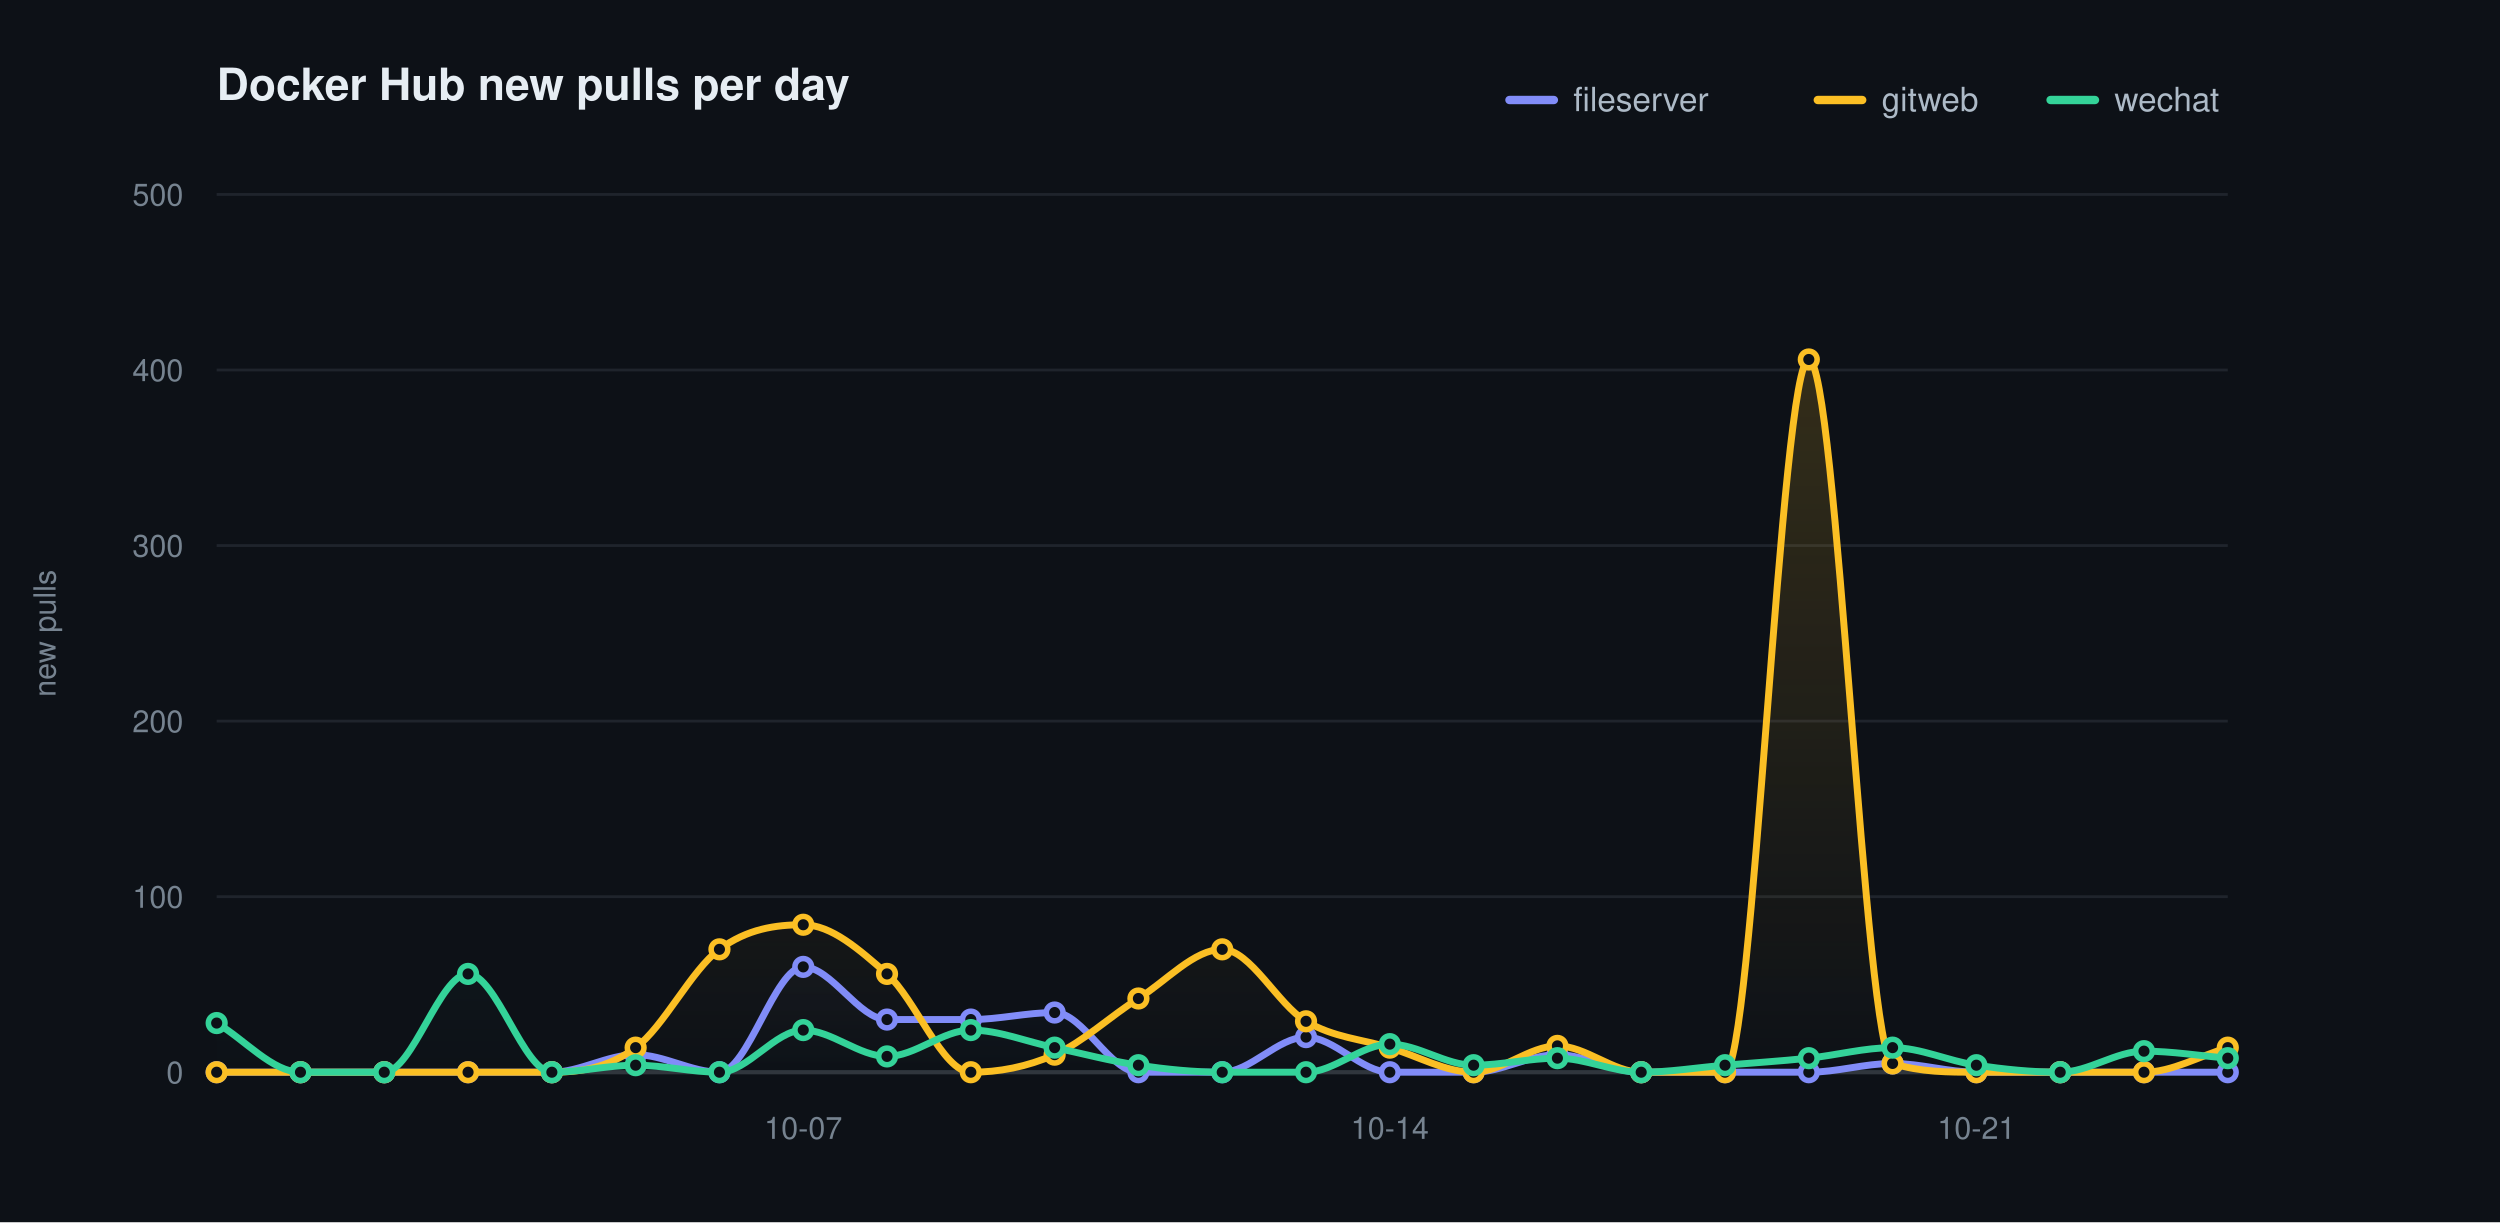
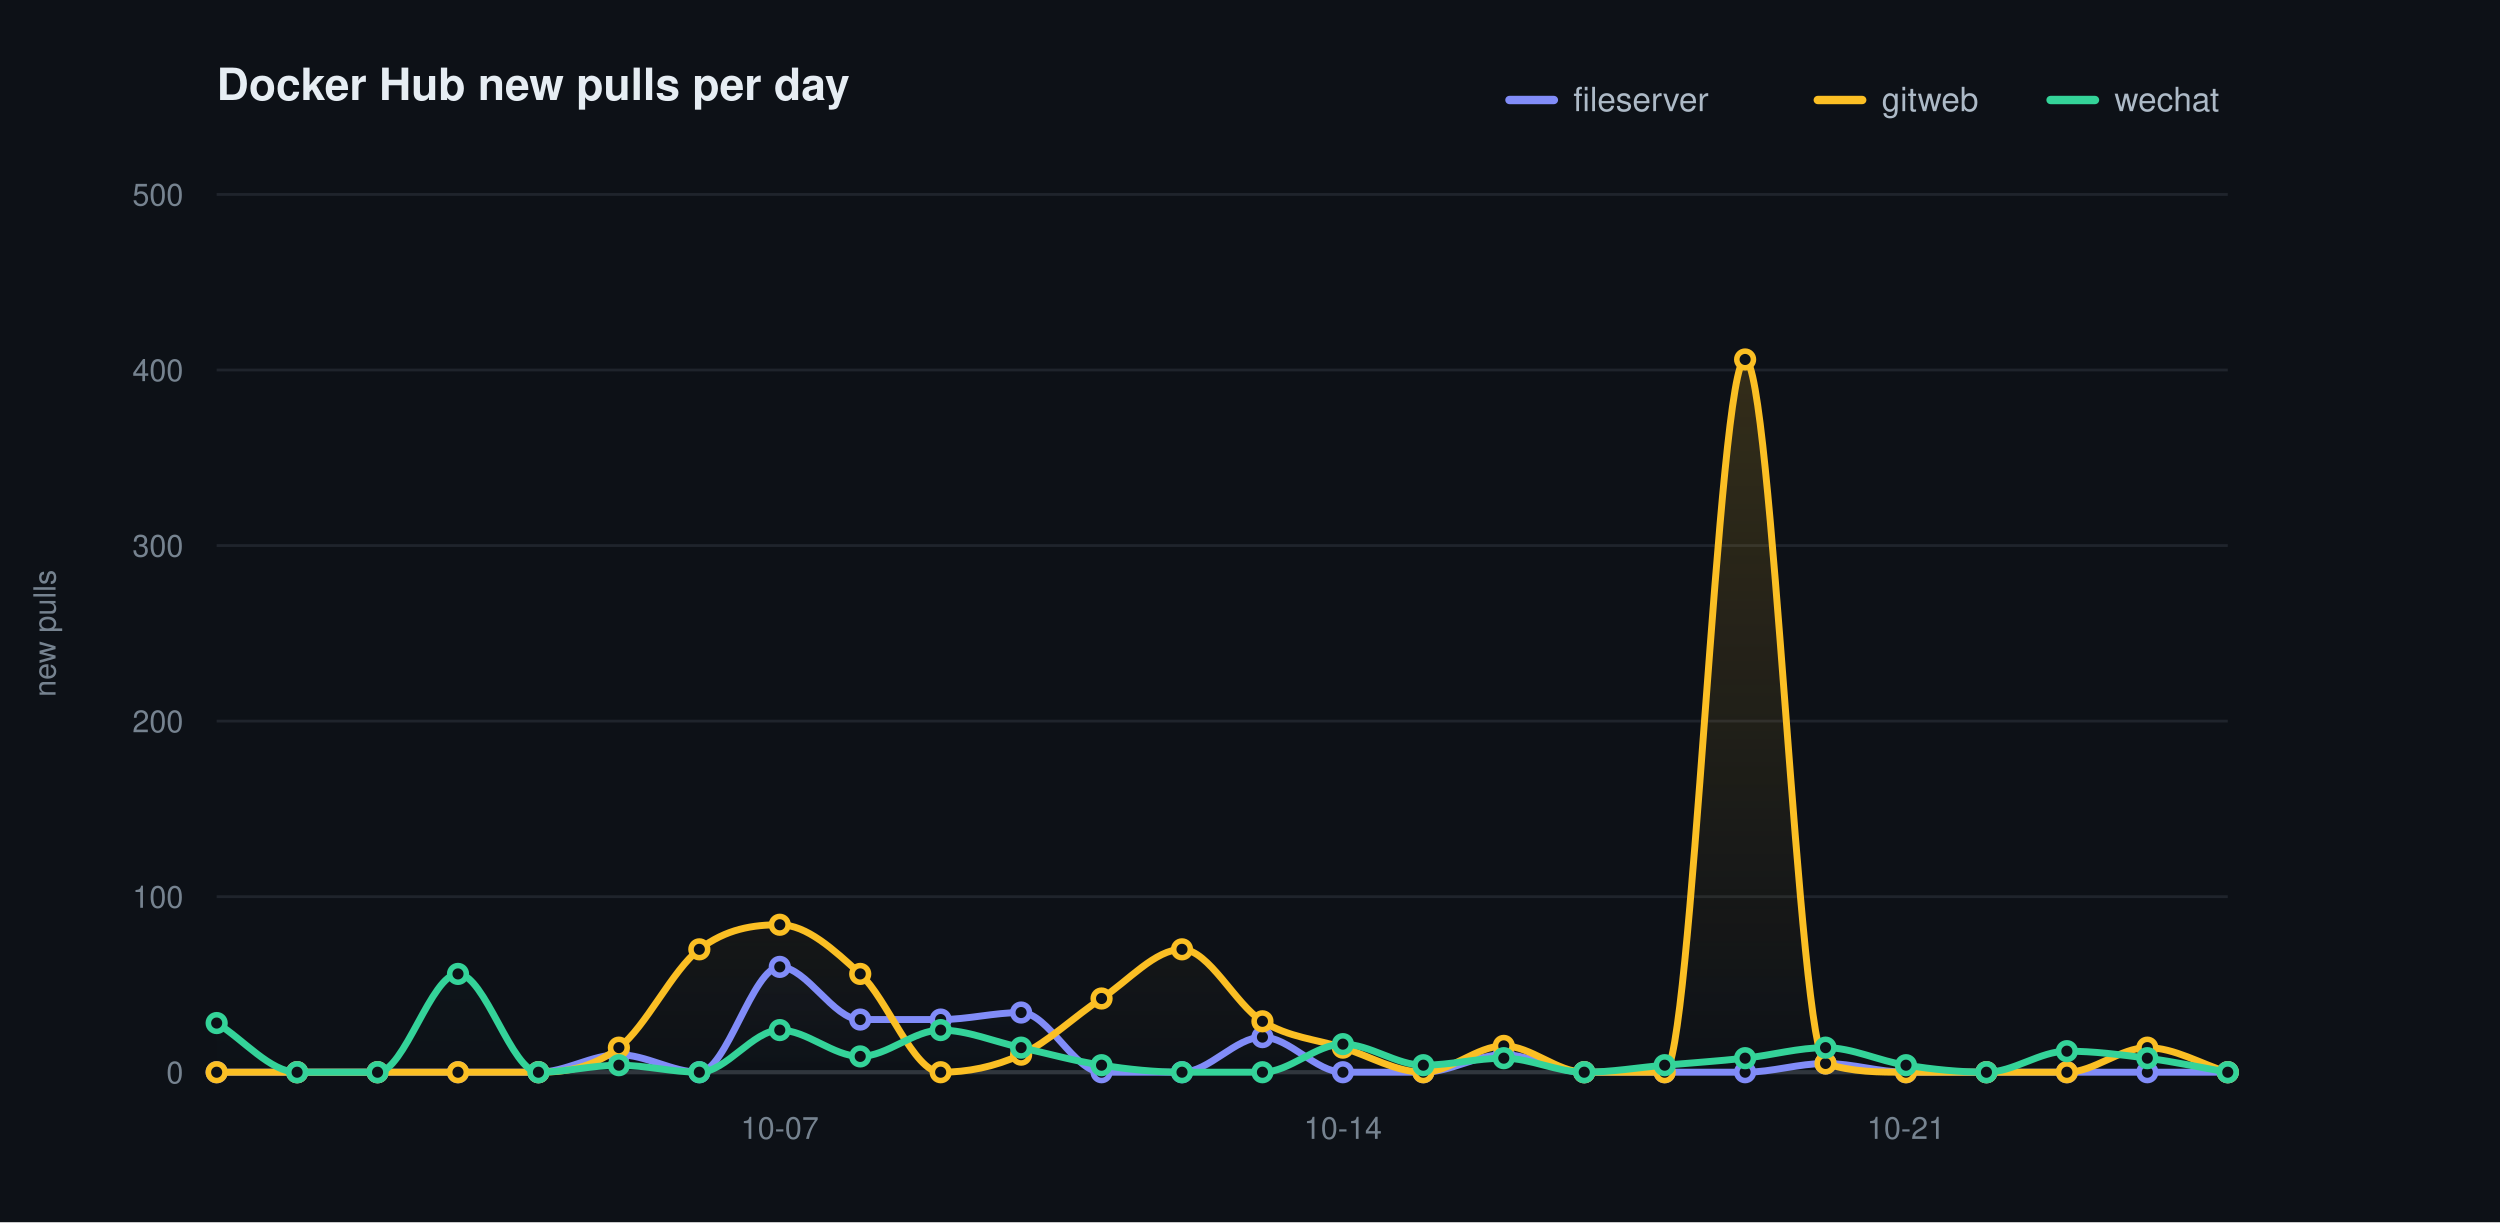
<svg xmlns="http://www.w3.org/2000/svg" width="900" height="440" viewBox="0 0 900 440" role="img" aria-label="Docker Hub new pulls per day">
  <defs>
    <linearGradient id="grad0" gradientUnits="userSpaceOnUse" x1="0" y1="70.00" x2="0" y2="386.00">
      <stop offset="0" stop-color="#818cf8" stop-opacity="0.20" />
      <stop offset="1" stop-color="#818cf8" stop-opacity="0" />
    </linearGradient>
    <linearGradient id="grad1" gradientUnits="userSpaceOnUse" x1="0" y1="70.00" x2="0" y2="386.00">
      <stop offset="0" stop-color="#fbbf24" stop-opacity="0.20" />
      <stop offset="1" stop-color="#fbbf24" stop-opacity="0" />
    </linearGradient>
    <linearGradient id="grad2" gradientUnits="userSpaceOnUse" x1="0" y1="70.00" x2="0" y2="386.00">
      <stop offset="0" stop-color="#34d399" stop-opacity="0.20" />
      <stop offset="1" stop-color="#34d399" stop-opacity="0" />
    </linearGradient>
  </defs>
  <style>text{font-family:-apple-system,BlinkMacSystemFont,"Segoe UI",Helvetica,Arial,sans-serif}.t{font-size:16px;font-weight:600;fill:#e6edf3}.y{font-size:11px;fill:#768390}.x{font-size:11px;fill:#768390}.l{font-size:12px;fill:#adbac7}.e{font-size:11px;font-weight:600}</style>
  <rect width="900" height="440" fill="#0d1117" />
  <text class="t" x="78.00" y="36">Docker Hub new pulls per day</text>
  <text class="y" x="20" y="228.00" transform="rotate(-90 20 228.00)" text-anchor="middle">new pulls</text>
  <line x1="78.00" y1="386.00" x2="802.00" y2="386.00" stroke="#1f242c" stroke-width="1" />
  <text class="y" x="66.00" y="390.00" text-anchor="end">0</text>
  <line x1="78.00" y1="322.80" x2="802.00" y2="322.80" stroke="#1f242c" stroke-width="1" />
  <text class="y" x="66.00" y="326.80" text-anchor="end">100</text>
  <line x1="78.00" y1="259.60" x2="802.00" y2="259.60" stroke="#1f242c" stroke-width="1" />
  <text class="y" x="66.00" y="263.60" text-anchor="end">200</text>
  <line x1="78.00" y1="196.40" x2="802.00" y2="196.40" stroke="#1f242c" stroke-width="1" />
  <text class="y" x="66.00" y="200.40" text-anchor="end">300</text>
  <line x1="78.00" y1="133.20" x2="802.00" y2="133.20" stroke="#1f242c" stroke-width="1" />
  <text class="y" x="66.00" y="137.20" text-anchor="end">400</text>
  <line x1="78.00" y1="70.00" x2="802.00" y2="70.00" stroke="#1f242c" stroke-width="1" />
  <text class="y" x="66.00" y="74.00" text-anchor="end">500</text>
  <line x1="78.00" y1="386.00" x2="802.00" y2="386.00" stroke="#30363d" stroke-width="1.5" />
-   <text class="x" x="289.17" y="410.00" text-anchor="middle">10-07</text>
-   <text class="x" x="500.33" y="410.00" text-anchor="middle">10-14</text>
-   <text class="x" x="711.50" y="410.00" text-anchor="middle">10-21</text>
-   <path d="M 78.00 386.00 C 88.06 386.00 98.11 386.00 108.17 386.00 C 118.22 386.00 128.28 386.00 138.33 386.00 C 148.39 386.00 158.44 386.00 168.50 386.00 C 178.56 386.00 188.61 386.00 198.67 386.00 C 208.72 386.00 218.78 379.68 228.83 379.68 C 238.89 379.68 248.94 386.00 259.00 386.00 C 269.06 386.00 279.11 348.08 289.17 348.08 C 299.22 348.08 309.28 367.04 319.33 367.04 C 329.39 367.04 339.44 367.04 349.50 367.04 C 359.56 367.04 369.61 364.51 379.67 364.51 C 389.72 364.51 399.78 386.00 409.83 386.00 C 419.89 386.00 429.94 386.00 440.00 386.00 C 450.06 386.00 460.11 373.36 470.17 373.36 C 480.22 373.36 490.28 386.00 500.33 386.00 C 510.39 386.00 520.44 386.00 530.50 386.00 C 540.56 386.00 550.61 379.68 560.67 379.68 C 570.72 379.68 580.78 386.00 590.83 386.00 C 600.89 386.00 610.94 386.00 621.00 386.00 C 631.06 386.00 641.11 386.00 651.17 386.00 C 661.22 386.00 671.28 382.84 681.33 382.84 C 691.39 382.84 701.44 386.00 711.50 386.00 C 721.56 386.00 731.61 386.00 741.67 386.00 C 751.72 386.00 761.78 386.00 771.83 386.00 C 781.89 386.00 791.94 386.00 802.00 386.00 L 802.00 386.00 L 78.00 386.00 Z" fill="url(#grad0)" stroke="none" />
-   <path d="M 78.00 386.00 C 88.06 386.00 98.11 386.00 108.17 386.00 C 118.22 386.00 128.28 386.00 138.33 386.00 C 148.39 386.00 158.44 386.00 168.50 386.00 C 178.56 386.00 188.61 386.00 198.67 386.00 C 208.72 386.00 218.78 384.53 228.83 377.15 C 238.89 369.78 248.94 349.13 259.00 341.76 C 269.06 334.39 279.11 332.91 289.17 332.91 C 299.22 332.91 309.28 341.76 319.33 350.61 C 329.39 359.46 339.44 386.00 349.50 386.00 C 359.56 386.00 369.61 384.10 379.67 379.68 C 389.72 375.26 399.78 365.78 409.83 359.46 C 419.89 353.14 429.94 341.76 440.00 341.76 C 450.06 341.76 460.11 361.77 470.17 367.67 C 480.22 373.57 490.28 374.10 500.33 377.15 C 510.39 380.21 520.44 386.00 530.50 386.00 C 540.56 386.00 550.61 376.52 560.67 376.52 C 570.72 376.52 580.78 386.00 590.83 386.00 C 600.89 386.00 610.94 386.00 621.00 386.00 C 631.06 386.00 641.11 129.41 651.17 129.41 C 661.22 129.41 671.28 379.68 681.33 382.84 C 691.39 386.00 701.44 386.00 711.50 386.00 C 721.56 386.00 731.61 386.00 741.67 386.00 C 751.72 386.00 761.78 386.00 771.83 386.00 C 781.89 386.00 791.94 380.10 802.00 377.15 L 802.00 386.00 L 78.00 386.00 Z" fill="url(#grad1)" stroke="none" />
-   <path d="M 78.00 368.30 C 88.06 374.20 98.11 386.00 108.17 386.00 C 118.22 386.00 128.28 386.00 138.33 386.00 C 148.39 386.00 158.44 350.61 168.50 350.61 C 178.56 350.61 188.61 386.00 198.67 386.00 C 208.72 386.00 218.78 383.47 228.83 383.47 C 238.89 383.47 248.94 386.00 259.00 386.00 C 269.06 386.00 279.11 370.83 289.17 370.83 C 299.22 370.83 309.28 380.31 319.33 380.31 C 329.39 380.31 339.44 370.83 349.50 370.83 C 359.56 370.83 369.61 375.05 379.67 377.15 C 389.72 379.26 399.78 382.00 409.83 383.47 C 419.89 384.95 429.94 386.00 440.00 386.00 C 450.06 386.00 460.11 386.00 470.17 386.00 C 480.22 386.00 490.28 375.89 500.33 375.89 C 510.39 375.89 520.44 383.47 530.50 383.47 C 540.56 383.47 550.61 380.94 560.67 380.94 C 570.72 380.94 580.78 386.00 590.83 386.00 C 600.89 386.00 610.94 384.31 621.00 383.47 C 631.06 382.63 641.11 382.00 651.17 380.94 C 661.22 379.89 671.28 377.15 681.33 377.15 C 691.39 377.15 701.44 382.00 711.50 383.47 C 721.56 384.95 731.61 386.00 741.67 386.00 C 751.72 386.00 761.78 378.42 771.83 378.42 C 781.89 378.42 791.94 380.10 802.00 380.94 L 802.00 386.00 L 78.00 386.00 Z" fill="url(#grad2)" stroke="none" />
-   <path d="M 78.00 386.00 C 88.06 386.00 98.11 386.00 108.17 386.00 C 118.22 386.00 128.28 386.00 138.33 386.00 C 148.39 386.00 158.44 386.00 168.50 386.00 C 178.56 386.00 188.61 386.00 198.67 386.00 C 208.72 386.00 218.78 379.68 228.83 379.68 C 238.89 379.68 248.94 386.00 259.00 386.00 C 269.06 386.00 279.11 348.08 289.17 348.08 C 299.22 348.08 309.28 367.04 319.33 367.04 C 329.39 367.04 339.44 367.04 349.50 367.04 C 359.56 367.04 369.61 364.51 379.67 364.51 C 389.72 364.51 399.78 386.00 409.83 386.00 C 419.89 386.00 429.94 386.00 440.00 386.00 C 450.06 386.00 460.11 373.36 470.17 373.36 C 480.22 373.36 490.28 386.00 500.33 386.00 C 510.39 386.00 520.44 386.00 530.50 386.00 C 540.56 386.00 550.61 379.68 560.67 379.68 C 570.72 379.68 580.78 386.00 590.83 386.00 C 600.89 386.00 610.94 386.00 621.00 386.00 C 631.06 386.00 641.11 386.00 651.17 386.00 C 661.22 386.00 671.28 382.84 681.33 382.84 C 691.39 382.84 701.44 386.00 711.50 386.00 C 721.56 386.00 731.61 386.00 741.67 386.00 C 751.72 386.00 761.78 386.00 771.83 386.00 C 781.89 386.00 791.94 386.00 802.00 386.00" fill="none" stroke="#818cf8" stroke-width="2.5" stroke-linecap="round" stroke-linejoin="round" />
+   <text class="x" x="280.72" y="410.00" text-anchor="middle">10-07</text>
+   <text class="x" x="483.44" y="410.00" text-anchor="middle">10-14</text>
+   <text class="x" x="686.16" y="410.00" text-anchor="middle">10-21</text>
+   <path d="M 78.00 386.00 C 87.65 386.00 97.31 386.00 106.96 386.00 C 116.61 386.00 126.27 386.00 135.92 386.00 C 145.57 386.00 155.23 386.00 164.88 386.00 C 174.53 386.00 184.19 386.00 193.84 386.00 C 203.49 386.00 213.15 379.68 222.80 379.68 C 232.45 379.68 242.11 386.00 251.76 386.00 C 261.41 386.00 271.07 348.08 280.72 348.08 C 290.37 348.08 300.03 367.04 309.68 367.04 C 319.33 367.04 328.99 367.04 338.64 367.04 C 348.29 367.04 357.95 364.51 367.60 364.51 C 377.25 364.51 386.91 386.00 396.56 386.00 C 406.21 386.00 415.87 386.00 425.52 386.00 C 435.17 386.00 444.83 373.36 454.48 373.36 C 464.13 373.36 473.79 386.00 483.44 386.00 C 493.09 386.00 502.75 386.00 512.40 386.00 C 522.05 386.00 531.71 379.68 541.36 379.68 C 551.01 379.68 560.67 386.00 570.32 386.00 C 579.97 386.00 589.63 386.00 599.28 386.00 C 608.93 386.00 618.59 386.00 628.24 386.00 C 637.89 386.00 647.55 382.84 657.20 382.84 C 666.85 382.84 676.51 386.00 686.16 386.00 C 695.81 386.00 705.47 386.00 715.12 386.00 C 724.77 386.00 734.43 386.00 744.08 386.00 C 753.73 386.00 763.39 386.00 773.04 386.00 C 782.69 386.00 792.35 386.00 802.00 386.00 L 802.00 386.00 L 78.00 386.00 Z" fill="url(#grad0)" stroke="none" />
+   <path d="M 78.00 386.00 C 87.65 386.00 97.31 386.00 106.96 386.00 C 116.61 386.00 126.27 386.00 135.92 386.00 C 145.57 386.00 155.23 386.00 164.88 386.00 C 174.53 386.00 184.19 386.00 193.84 386.00 C 203.49 386.00 213.15 384.53 222.80 377.15 C 232.45 369.78 242.11 349.13 251.76 341.76 C 261.41 334.39 271.07 332.91 280.72 332.91 C 290.37 332.91 300.03 341.76 309.68 350.61 C 319.33 359.46 328.99 386.00 338.64 386.00 C 348.29 386.00 357.95 384.10 367.60 379.68 C 377.25 375.26 386.91 365.78 396.56 359.46 C 406.21 353.14 415.87 341.76 425.52 341.76 C 435.17 341.76 444.83 361.77 454.48 367.67 C 464.13 373.57 473.79 374.10 483.44 377.15 C 493.09 380.21 502.75 386.00 512.40 386.00 C 522.05 386.00 531.71 376.52 541.36 376.52 C 551.01 376.52 560.67 386.00 570.32 386.00 C 579.97 386.00 589.63 386.00 599.28 386.00 C 608.93 386.00 618.59 129.41 628.24 129.41 C 637.89 129.41 647.55 379.68 657.20 382.84 C 666.85 386.00 676.51 386.00 686.16 386.00 C 695.81 386.00 705.47 386.00 715.12 386.00 C 724.77 386.00 734.43 386.00 744.08 386.00 C 753.73 386.00 763.39 377.15 773.04 377.15 C 782.69 377.15 792.35 383.05 802.00 386.00 L 802.00 386.00 L 78.00 386.00 Z" fill="url(#grad1)" stroke="none" />
+   <path d="M 78.00 368.30 C 87.65 374.20 97.31 386.00 106.96 386.00 C 116.61 386.00 126.27 386.00 135.92 386.00 C 145.57 386.00 155.23 350.61 164.88 350.61 C 174.53 350.61 184.19 386.00 193.84 386.00 C 203.49 386.00 213.15 383.47 222.80 383.47 C 232.45 383.47 242.11 386.00 251.76 386.00 C 261.41 386.00 271.07 370.83 280.72 370.83 C 290.37 370.83 300.03 380.31 309.68 380.31 C 319.33 380.31 328.99 370.83 338.64 370.83 C 348.29 370.83 357.95 375.05 367.60 377.15 C 377.25 379.26 386.91 382.00 396.56 383.47 C 406.21 384.95 415.87 386.00 425.52 386.00 C 435.17 386.00 444.83 386.00 454.48 386.00 C 464.13 386.00 473.79 375.89 483.44 375.89 C 493.09 375.89 502.75 383.47 512.40 383.47 C 522.05 383.47 531.71 380.94 541.36 380.94 C 551.01 380.94 560.67 386.00 570.32 386.00 C 579.97 386.00 589.63 384.31 599.28 383.47 C 608.93 382.63 618.59 382.00 628.24 380.94 C 637.89 379.89 647.55 377.15 657.20 377.15 C 666.85 377.15 676.51 382.00 686.16 383.47 C 695.81 384.95 705.47 386.00 715.12 386.00 C 724.77 386.00 734.43 378.42 744.08 378.42 C 753.73 378.42 763.39 379.68 773.04 380.94 C 782.69 382.21 792.35 384.31 802.00 386.00 L 802.00 386.00 L 78.00 386.00 Z" fill="url(#grad2)" stroke="none" />
+   <path d="M 78.00 386.00 C 87.65 386.00 97.31 386.00 106.96 386.00 C 116.61 386.00 126.27 386.00 135.92 386.00 C 145.57 386.00 155.23 386.00 164.88 386.00 C 174.53 386.00 184.19 386.00 193.84 386.00 C 203.49 386.00 213.15 379.68 222.80 379.68 C 232.45 379.68 242.11 386.00 251.76 386.00 C 261.41 386.00 271.07 348.08 280.72 348.08 C 290.37 348.08 300.03 367.04 309.68 367.04 C 319.33 367.04 328.99 367.04 338.64 367.04 C 348.29 367.04 357.95 364.51 367.60 364.51 C 377.25 364.51 386.91 386.00 396.56 386.00 C 406.21 386.00 415.87 386.00 425.52 386.00 C 435.17 386.00 444.83 373.36 454.48 373.36 C 464.13 373.36 473.79 386.00 483.44 386.00 C 493.09 386.00 502.75 386.00 512.40 386.00 C 522.05 386.00 531.71 379.68 541.36 379.68 C 551.01 379.68 560.67 386.00 570.32 386.00 C 579.97 386.00 589.63 386.00 599.28 386.00 C 608.93 386.00 618.59 386.00 628.24 386.00 C 637.89 386.00 647.55 382.84 657.20 382.84 C 666.85 382.84 676.51 386.00 686.16 386.00 C 695.81 386.00 705.47 386.00 715.12 386.00 C 724.77 386.00 734.43 386.00 744.08 386.00 C 753.73 386.00 763.39 386.00 773.04 386.00 C 782.69 386.00 792.35 386.00 802.00 386.00" fill="none" stroke="#818cf8" stroke-width="2.5" stroke-linecap="round" stroke-linejoin="round" />
  <circle cx="78.00" cy="386.00" r="3" fill="#0d1117" stroke="#818cf8" stroke-width="2" />
-   <circle cx="108.17" cy="386.00" r="3" fill="#0d1117" stroke="#818cf8" stroke-width="2" />
-   <circle cx="138.33" cy="386.00" r="3" fill="#0d1117" stroke="#818cf8" stroke-width="2" />
-   <circle cx="168.50" cy="386.00" r="3" fill="#0d1117" stroke="#818cf8" stroke-width="2" />
-   <circle cx="198.67" cy="386.00" r="3" fill="#0d1117" stroke="#818cf8" stroke-width="2" />
-   <circle cx="228.83" cy="379.68" r="3" fill="#0d1117" stroke="#818cf8" stroke-width="2" />
-   <circle cx="259.00" cy="386.00" r="3" fill="#0d1117" stroke="#818cf8" stroke-width="2" />
-   <circle cx="289.17" cy="348.08" r="3" fill="#0d1117" stroke="#818cf8" stroke-width="2" />
-   <circle cx="319.33" cy="367.04" r="3" fill="#0d1117" stroke="#818cf8" stroke-width="2" />
-   <circle cx="349.50" cy="367.04" r="3" fill="#0d1117" stroke="#818cf8" stroke-width="2" />
-   <circle cx="379.67" cy="364.51" r="3" fill="#0d1117" stroke="#818cf8" stroke-width="2" />
-   <circle cx="409.83" cy="386.00" r="3" fill="#0d1117" stroke="#818cf8" stroke-width="2" />
-   <circle cx="440.00" cy="386.00" r="3" fill="#0d1117" stroke="#818cf8" stroke-width="2" />
-   <circle cx="470.17" cy="373.36" r="3" fill="#0d1117" stroke="#818cf8" stroke-width="2" />
-   <circle cx="500.33" cy="386.00" r="3" fill="#0d1117" stroke="#818cf8" stroke-width="2" />
-   <circle cx="530.50" cy="386.00" r="3" fill="#0d1117" stroke="#818cf8" stroke-width="2" />
-   <circle cx="560.67" cy="379.68" r="3" fill="#0d1117" stroke="#818cf8" stroke-width="2" />
-   <circle cx="590.83" cy="386.00" r="3" fill="#0d1117" stroke="#818cf8" stroke-width="2" />
-   <circle cx="621.00" cy="386.00" r="3" fill="#0d1117" stroke="#818cf8" stroke-width="2" />
-   <circle cx="651.17" cy="386.00" r="3" fill="#0d1117" stroke="#818cf8" stroke-width="2" />
-   <circle cx="681.33" cy="382.84" r="3" fill="#0d1117" stroke="#818cf8" stroke-width="2" />
-   <circle cx="711.50" cy="386.00" r="3" fill="#0d1117" stroke="#818cf8" stroke-width="2" />
-   <circle cx="741.67" cy="386.00" r="3" fill="#0d1117" stroke="#818cf8" stroke-width="2" />
-   <circle cx="771.83" cy="386.00" r="3" fill="#0d1117" stroke="#818cf8" stroke-width="2" />
+   <circle cx="106.96" cy="386.00" r="3" fill="#0d1117" stroke="#818cf8" stroke-width="2" />
+   <circle cx="135.92" cy="386.00" r="3" fill="#0d1117" stroke="#818cf8" stroke-width="2" />
+   <circle cx="164.88" cy="386.00" r="3" fill="#0d1117" stroke="#818cf8" stroke-width="2" />
+   <circle cx="193.84" cy="386.00" r="3" fill="#0d1117" stroke="#818cf8" stroke-width="2" />
+   <circle cx="222.80" cy="379.68" r="3" fill="#0d1117" stroke="#818cf8" stroke-width="2" />
+   <circle cx="251.76" cy="386.00" r="3" fill="#0d1117" stroke="#818cf8" stroke-width="2" />
+   <circle cx="280.72" cy="348.08" r="3" fill="#0d1117" stroke="#818cf8" stroke-width="2" />
+   <circle cx="309.68" cy="367.04" r="3" fill="#0d1117" stroke="#818cf8" stroke-width="2" />
+   <circle cx="338.64" cy="367.04" r="3" fill="#0d1117" stroke="#818cf8" stroke-width="2" />
+   <circle cx="367.60" cy="364.51" r="3" fill="#0d1117" stroke="#818cf8" stroke-width="2" />
+   <circle cx="396.56" cy="386.00" r="3" fill="#0d1117" stroke="#818cf8" stroke-width="2" />
+   <circle cx="425.52" cy="386.00" r="3" fill="#0d1117" stroke="#818cf8" stroke-width="2" />
+   <circle cx="454.48" cy="373.36" r="3" fill="#0d1117" stroke="#818cf8" stroke-width="2" />
+   <circle cx="483.44" cy="386.00" r="3" fill="#0d1117" stroke="#818cf8" stroke-width="2" />
+   <circle cx="512.40" cy="386.00" r="3" fill="#0d1117" stroke="#818cf8" stroke-width="2" />
+   <circle cx="541.36" cy="379.68" r="3" fill="#0d1117" stroke="#818cf8" stroke-width="2" />
+   <circle cx="570.32" cy="386.00" r="3" fill="#0d1117" stroke="#818cf8" stroke-width="2" />
+   <circle cx="599.28" cy="386.00" r="3" fill="#0d1117" stroke="#818cf8" stroke-width="2" />
+   <circle cx="628.24" cy="386.00" r="3" fill="#0d1117" stroke="#818cf8" stroke-width="2" />
+   <circle cx="657.20" cy="382.84" r="3" fill="#0d1117" stroke="#818cf8" stroke-width="2" />
+   <circle cx="686.16" cy="386.00" r="3" fill="#0d1117" stroke="#818cf8" stroke-width="2" />
+   <circle cx="715.12" cy="386.00" r="3" fill="#0d1117" stroke="#818cf8" stroke-width="2" />
+   <circle cx="744.08" cy="386.00" r="3" fill="#0d1117" stroke="#818cf8" stroke-width="2" />
+   <circle cx="773.04" cy="386.00" r="3" fill="#0d1117" stroke="#818cf8" stroke-width="2" />
  <circle cx="802.00" cy="386.00" r="3" fill="#0d1117" stroke="#818cf8" stroke-width="2" />
-   <path d="M 78.00 386.00 C 88.06 386.00 98.11 386.00 108.17 386.00 C 118.22 386.00 128.28 386.00 138.33 386.00 C 148.39 386.00 158.44 386.00 168.50 386.00 C 178.56 386.00 188.61 386.00 198.67 386.00 C 208.72 386.00 218.78 384.53 228.83 377.15 C 238.89 369.78 248.94 349.13 259.00 341.76 C 269.06 334.39 279.11 332.91 289.17 332.91 C 299.22 332.91 309.28 341.76 319.33 350.61 C 329.39 359.46 339.44 386.00 349.50 386.00 C 359.56 386.00 369.61 384.10 379.67 379.68 C 389.72 375.26 399.78 365.78 409.83 359.46 C 419.89 353.14 429.94 341.76 440.00 341.76 C 450.06 341.76 460.11 361.77 470.17 367.67 C 480.22 373.57 490.28 374.10 500.33 377.15 C 510.39 380.21 520.44 386.00 530.50 386.00 C 540.56 386.00 550.61 376.52 560.67 376.52 C 570.72 376.52 580.78 386.00 590.83 386.00 C 600.89 386.00 610.94 386.00 621.00 386.00 C 631.06 386.00 641.11 129.41 651.17 129.41 C 661.22 129.41 671.28 379.68 681.33 382.84 C 691.39 386.00 701.44 386.00 711.50 386.00 C 721.56 386.00 731.61 386.00 741.67 386.00 C 751.72 386.00 761.78 386.00 771.83 386.00 C 781.89 386.00 791.94 380.10 802.00 377.15" fill="none" stroke="#fbbf24" stroke-width="2.5" stroke-linecap="round" stroke-linejoin="round" />
+   <path d="M 78.00 386.00 C 87.65 386.00 97.31 386.00 106.96 386.00 C 116.61 386.00 126.27 386.00 135.92 386.00 C 145.57 386.00 155.23 386.00 164.88 386.00 C 174.53 386.00 184.19 386.00 193.84 386.00 C 203.49 386.00 213.15 384.53 222.80 377.15 C 232.45 369.78 242.11 349.13 251.76 341.76 C 261.41 334.39 271.07 332.91 280.72 332.91 C 290.37 332.91 300.03 341.76 309.68 350.61 C 319.33 359.46 328.99 386.00 338.64 386.00 C 348.29 386.00 357.95 384.10 367.60 379.68 C 377.25 375.26 386.91 365.78 396.56 359.46 C 406.21 353.14 415.87 341.76 425.52 341.76 C 435.17 341.76 444.83 361.77 454.48 367.67 C 464.13 373.57 473.79 374.10 483.44 377.15 C 493.09 380.21 502.75 386.00 512.40 386.00 C 522.05 386.00 531.71 376.52 541.36 376.52 C 551.01 376.52 560.67 386.00 570.32 386.00 C 579.97 386.00 589.63 386.00 599.28 386.00 C 608.93 386.00 618.59 129.41 628.24 129.41 C 637.89 129.41 647.55 379.68 657.20 382.84 C 666.85 386.00 676.51 386.00 686.16 386.00 C 695.81 386.00 705.47 386.00 715.12 386.00 C 724.77 386.00 734.43 386.00 744.08 386.00 C 753.73 386.00 763.39 377.15 773.04 377.15 C 782.69 377.15 792.35 383.05 802.00 386.00" fill="none" stroke="#fbbf24" stroke-width="2.5" stroke-linecap="round" stroke-linejoin="round" />
  <circle cx="78.00" cy="386.00" r="3" fill="#0d1117" stroke="#fbbf24" stroke-width="2" />
-   <circle cx="108.17" cy="386.00" r="3" fill="#0d1117" stroke="#fbbf24" stroke-width="2" />
-   <circle cx="138.33" cy="386.00" r="3" fill="#0d1117" stroke="#fbbf24" stroke-width="2" />
-   <circle cx="168.50" cy="386.00" r="3" fill="#0d1117" stroke="#fbbf24" stroke-width="2" />
-   <circle cx="198.67" cy="386.00" r="3" fill="#0d1117" stroke="#fbbf24" stroke-width="2" />
-   <circle cx="228.83" cy="377.15" r="3" fill="#0d1117" stroke="#fbbf24" stroke-width="2" />
-   <circle cx="259.00" cy="341.76" r="3" fill="#0d1117" stroke="#fbbf24" stroke-width="2" />
-   <circle cx="289.17" cy="332.91" r="3" fill="#0d1117" stroke="#fbbf24" stroke-width="2" />
-   <circle cx="319.33" cy="350.61" r="3" fill="#0d1117" stroke="#fbbf24" stroke-width="2" />
-   <circle cx="349.50" cy="386.00" r="3" fill="#0d1117" stroke="#fbbf24" stroke-width="2" />
-   <circle cx="379.67" cy="379.68" r="3" fill="#0d1117" stroke="#fbbf24" stroke-width="2" />
-   <circle cx="409.83" cy="359.46" r="3" fill="#0d1117" stroke="#fbbf24" stroke-width="2" />
-   <circle cx="440.00" cy="341.76" r="3" fill="#0d1117" stroke="#fbbf24" stroke-width="2" />
-   <circle cx="470.17" cy="367.67" r="3" fill="#0d1117" stroke="#fbbf24" stroke-width="2" />
-   <circle cx="500.33" cy="377.15" r="3" fill="#0d1117" stroke="#fbbf24" stroke-width="2" />
-   <circle cx="530.50" cy="386.00" r="3" fill="#0d1117" stroke="#fbbf24" stroke-width="2" />
-   <circle cx="560.67" cy="376.52" r="3" fill="#0d1117" stroke="#fbbf24" stroke-width="2" />
-   <circle cx="590.83" cy="386.00" r="3" fill="#0d1117" stroke="#fbbf24" stroke-width="2" />
-   <circle cx="621.00" cy="386.00" r="3" fill="#0d1117" stroke="#fbbf24" stroke-width="2" />
-   <circle cx="651.17" cy="129.41" r="3" fill="#0d1117" stroke="#fbbf24" stroke-width="2" />
-   <circle cx="681.33" cy="382.84" r="3" fill="#0d1117" stroke="#fbbf24" stroke-width="2" />
-   <circle cx="711.50" cy="386.00" r="3" fill="#0d1117" stroke="#fbbf24" stroke-width="2" />
-   <circle cx="741.67" cy="386.00" r="3" fill="#0d1117" stroke="#fbbf24" stroke-width="2" />
-   <circle cx="771.83" cy="386.00" r="3" fill="#0d1117" stroke="#fbbf24" stroke-width="2" />
-   <circle cx="802.00" cy="377.15" r="3" fill="#0d1117" stroke="#fbbf24" stroke-width="2" />
-   <path d="M 78.00 368.30 C 88.06 374.20 98.11 386.00 108.17 386.00 C 118.22 386.00 128.28 386.00 138.33 386.00 C 148.39 386.00 158.44 350.61 168.50 350.61 C 178.56 350.61 188.61 386.00 198.67 386.00 C 208.72 386.00 218.78 383.47 228.83 383.47 C 238.89 383.47 248.94 386.00 259.00 386.00 C 269.06 386.00 279.11 370.83 289.17 370.83 C 299.22 370.83 309.28 380.31 319.33 380.31 C 329.39 380.31 339.44 370.83 349.50 370.83 C 359.56 370.83 369.61 375.05 379.67 377.15 C 389.72 379.26 399.78 382.00 409.83 383.47 C 419.89 384.95 429.94 386.00 440.00 386.00 C 450.06 386.00 460.11 386.00 470.17 386.00 C 480.22 386.00 490.28 375.89 500.33 375.89 C 510.39 375.89 520.44 383.47 530.50 383.47 C 540.56 383.47 550.61 380.94 560.67 380.94 C 570.72 380.94 580.78 386.00 590.83 386.00 C 600.89 386.00 610.94 384.31 621.00 383.47 C 631.06 382.63 641.11 382.00 651.17 380.94 C 661.22 379.89 671.28 377.15 681.33 377.15 C 691.39 377.15 701.44 382.00 711.50 383.47 C 721.56 384.95 731.61 386.00 741.67 386.00 C 751.72 386.00 761.78 378.42 771.83 378.42 C 781.89 378.42 791.94 380.10 802.00 380.94" fill="none" stroke="#34d399" stroke-width="2.5" stroke-linecap="round" stroke-linejoin="round" />
+   <circle cx="106.96" cy="386.00" r="3" fill="#0d1117" stroke="#fbbf24" stroke-width="2" />
+   <circle cx="135.92" cy="386.00" r="3" fill="#0d1117" stroke="#fbbf24" stroke-width="2" />
+   <circle cx="164.88" cy="386.00" r="3" fill="#0d1117" stroke="#fbbf24" stroke-width="2" />
+   <circle cx="193.84" cy="386.00" r="3" fill="#0d1117" stroke="#fbbf24" stroke-width="2" />
+   <circle cx="222.80" cy="377.15" r="3" fill="#0d1117" stroke="#fbbf24" stroke-width="2" />
+   <circle cx="251.76" cy="341.76" r="3" fill="#0d1117" stroke="#fbbf24" stroke-width="2" />
+   <circle cx="280.72" cy="332.91" r="3" fill="#0d1117" stroke="#fbbf24" stroke-width="2" />
+   <circle cx="309.68" cy="350.61" r="3" fill="#0d1117" stroke="#fbbf24" stroke-width="2" />
+   <circle cx="338.64" cy="386.00" r="3" fill="#0d1117" stroke="#fbbf24" stroke-width="2" />
+   <circle cx="367.60" cy="379.68" r="3" fill="#0d1117" stroke="#fbbf24" stroke-width="2" />
+   <circle cx="396.56" cy="359.46" r="3" fill="#0d1117" stroke="#fbbf24" stroke-width="2" />
+   <circle cx="425.52" cy="341.76" r="3" fill="#0d1117" stroke="#fbbf24" stroke-width="2" />
+   <circle cx="454.48" cy="367.67" r="3" fill="#0d1117" stroke="#fbbf24" stroke-width="2" />
+   <circle cx="483.44" cy="377.15" r="3" fill="#0d1117" stroke="#fbbf24" stroke-width="2" />
+   <circle cx="512.40" cy="386.00" r="3" fill="#0d1117" stroke="#fbbf24" stroke-width="2" />
+   <circle cx="541.36" cy="376.52" r="3" fill="#0d1117" stroke="#fbbf24" stroke-width="2" />
+   <circle cx="570.32" cy="386.00" r="3" fill="#0d1117" stroke="#fbbf24" stroke-width="2" />
+   <circle cx="599.28" cy="386.00" r="3" fill="#0d1117" stroke="#fbbf24" stroke-width="2" />
+   <circle cx="628.24" cy="129.41" r="3" fill="#0d1117" stroke="#fbbf24" stroke-width="2" />
+   <circle cx="657.20" cy="382.84" r="3" fill="#0d1117" stroke="#fbbf24" stroke-width="2" />
+   <circle cx="686.16" cy="386.00" r="3" fill="#0d1117" stroke="#fbbf24" stroke-width="2" />
+   <circle cx="715.12" cy="386.00" r="3" fill="#0d1117" stroke="#fbbf24" stroke-width="2" />
+   <circle cx="744.08" cy="386.00" r="3" fill="#0d1117" stroke="#fbbf24" stroke-width="2" />
+   <circle cx="773.04" cy="377.15" r="3" fill="#0d1117" stroke="#fbbf24" stroke-width="2" />
+   <circle cx="802.00" cy="386.00" r="3" fill="#0d1117" stroke="#fbbf24" stroke-width="2" />
+   <path d="M 78.00 368.30 C 87.65 374.20 97.31 386.00 106.96 386.00 C 116.61 386.00 126.27 386.00 135.92 386.00 C 145.57 386.00 155.23 350.61 164.88 350.61 C 174.53 350.61 184.19 386.00 193.84 386.00 C 203.49 386.00 213.15 383.47 222.80 383.47 C 232.45 383.47 242.11 386.00 251.76 386.00 C 261.41 386.00 271.07 370.83 280.72 370.83 C 290.37 370.83 300.03 380.31 309.68 380.31 C 319.33 380.31 328.99 370.83 338.64 370.83 C 348.29 370.83 357.95 375.05 367.60 377.15 C 377.25 379.26 386.91 382.00 396.56 383.47 C 406.21 384.95 415.87 386.00 425.52 386.00 C 435.17 386.00 444.83 386.00 454.48 386.00 C 464.13 386.00 473.79 375.89 483.44 375.89 C 493.09 375.89 502.75 383.47 512.40 383.47 C 522.05 383.47 531.71 380.94 541.36 380.94 C 551.01 380.94 560.67 386.00 570.32 386.00 C 579.97 386.00 589.63 384.31 599.28 383.47 C 608.93 382.63 618.59 382.00 628.24 380.94 C 637.89 379.89 647.55 377.15 657.20 377.15 C 666.85 377.15 676.51 382.00 686.16 383.47 C 695.81 384.95 705.47 386.00 715.12 386.00 C 724.77 386.00 734.43 378.42 744.08 378.42 C 753.73 378.42 763.39 379.68 773.04 380.94 C 782.69 382.21 792.35 384.31 802.00 386.00" fill="none" stroke="#34d399" stroke-width="2.5" stroke-linecap="round" stroke-linejoin="round" />
  <circle cx="78.00" cy="368.30" r="3" fill="#0d1117" stroke="#34d399" stroke-width="2" />
-   <circle cx="108.17" cy="386.00" r="3" fill="#0d1117" stroke="#34d399" stroke-width="2" />
-   <circle cx="138.33" cy="386.00" r="3" fill="#0d1117" stroke="#34d399" stroke-width="2" />
-   <circle cx="168.50" cy="350.61" r="3" fill="#0d1117" stroke="#34d399" stroke-width="2" />
-   <circle cx="198.67" cy="386.00" r="3" fill="#0d1117" stroke="#34d399" stroke-width="2" />
-   <circle cx="228.83" cy="383.47" r="3" fill="#0d1117" stroke="#34d399" stroke-width="2" />
-   <circle cx="259.00" cy="386.00" r="3" fill="#0d1117" stroke="#34d399" stroke-width="2" />
-   <circle cx="289.17" cy="370.83" r="3" fill="#0d1117" stroke="#34d399" stroke-width="2" />
-   <circle cx="319.33" cy="380.31" r="3" fill="#0d1117" stroke="#34d399" stroke-width="2" />
-   <circle cx="349.50" cy="370.83" r="3" fill="#0d1117" stroke="#34d399" stroke-width="2" />
-   <circle cx="379.67" cy="377.15" r="3" fill="#0d1117" stroke="#34d399" stroke-width="2" />
-   <circle cx="409.83" cy="383.47" r="3" fill="#0d1117" stroke="#34d399" stroke-width="2" />
-   <circle cx="440.00" cy="386.00" r="3" fill="#0d1117" stroke="#34d399" stroke-width="2" />
-   <circle cx="470.17" cy="386.00" r="3" fill="#0d1117" stroke="#34d399" stroke-width="2" />
-   <circle cx="500.33" cy="375.89" r="3" fill="#0d1117" stroke="#34d399" stroke-width="2" />
-   <circle cx="530.50" cy="383.47" r="3" fill="#0d1117" stroke="#34d399" stroke-width="2" />
-   <circle cx="560.67" cy="380.94" r="3" fill="#0d1117" stroke="#34d399" stroke-width="2" />
-   <circle cx="590.83" cy="386.00" r="3" fill="#0d1117" stroke="#34d399" stroke-width="2" />
-   <circle cx="621.00" cy="383.47" r="3" fill="#0d1117" stroke="#34d399" stroke-width="2" />
-   <circle cx="651.17" cy="380.94" r="3" fill="#0d1117" stroke="#34d399" stroke-width="2" />
-   <circle cx="681.33" cy="377.15" r="3" fill="#0d1117" stroke="#34d399" stroke-width="2" />
-   <circle cx="711.50" cy="383.47" r="3" fill="#0d1117" stroke="#34d399" stroke-width="2" />
-   <circle cx="741.67" cy="386.00" r="3" fill="#0d1117" stroke="#34d399" stroke-width="2" />
-   <circle cx="771.83" cy="378.42" r="3" fill="#0d1117" stroke="#34d399" stroke-width="2" />
-   <circle cx="802.00" cy="380.94" r="3" fill="#0d1117" stroke="#34d399" stroke-width="2" />
+   <circle cx="106.96" cy="386.00" r="3" fill="#0d1117" stroke="#34d399" stroke-width="2" />
+   <circle cx="135.92" cy="386.00" r="3" fill="#0d1117" stroke="#34d399" stroke-width="2" />
+   <circle cx="164.88" cy="350.61" r="3" fill="#0d1117" stroke="#34d399" stroke-width="2" />
+   <circle cx="193.84" cy="386.00" r="3" fill="#0d1117" stroke="#34d399" stroke-width="2" />
+   <circle cx="222.80" cy="383.47" r="3" fill="#0d1117" stroke="#34d399" stroke-width="2" />
+   <circle cx="251.76" cy="386.00" r="3" fill="#0d1117" stroke="#34d399" stroke-width="2" />
+   <circle cx="280.72" cy="370.83" r="3" fill="#0d1117" stroke="#34d399" stroke-width="2" />
+   <circle cx="309.68" cy="380.31" r="3" fill="#0d1117" stroke="#34d399" stroke-width="2" />
+   <circle cx="338.64" cy="370.83" r="3" fill="#0d1117" stroke="#34d399" stroke-width="2" />
+   <circle cx="367.60" cy="377.15" r="3" fill="#0d1117" stroke="#34d399" stroke-width="2" />
+   <circle cx="396.56" cy="383.47" r="3" fill="#0d1117" stroke="#34d399" stroke-width="2" />
+   <circle cx="425.52" cy="386.00" r="3" fill="#0d1117" stroke="#34d399" stroke-width="2" />
+   <circle cx="454.48" cy="386.00" r="3" fill="#0d1117" stroke="#34d399" stroke-width="2" />
+   <circle cx="483.44" cy="375.89" r="3" fill="#0d1117" stroke="#34d399" stroke-width="2" />
+   <circle cx="512.40" cy="383.47" r="3" fill="#0d1117" stroke="#34d399" stroke-width="2" />
+   <circle cx="541.36" cy="380.94" r="3" fill="#0d1117" stroke="#34d399" stroke-width="2" />
+   <circle cx="570.32" cy="386.00" r="3" fill="#0d1117" stroke="#34d399" stroke-width="2" />
+   <circle cx="599.28" cy="383.47" r="3" fill="#0d1117" stroke="#34d399" stroke-width="2" />
+   <circle cx="628.24" cy="380.94" r="3" fill="#0d1117" stroke="#34d399" stroke-width="2" />
+   <circle cx="657.20" cy="377.15" r="3" fill="#0d1117" stroke="#34d399" stroke-width="2" />
+   <circle cx="686.16" cy="383.47" r="3" fill="#0d1117" stroke="#34d399" stroke-width="2" />
+   <circle cx="715.12" cy="386.00" r="3" fill="#0d1117" stroke="#34d399" stroke-width="2" />
+   <circle cx="744.08" cy="378.42" r="3" fill="#0d1117" stroke="#34d399" stroke-width="2" />
+   <circle cx="773.04" cy="380.94" r="3" fill="#0d1117" stroke="#34d399" stroke-width="2" />
+   <circle cx="802.00" cy="386.00" r="3" fill="#0d1117" stroke="#34d399" stroke-width="2" />
  <line x1="543.40" y1="36.00" x2="559.40" y2="36.00" stroke="#818cf8" stroke-width="3" stroke-linecap="round" />
  <text class="l" x="566.40" y="40.00">fileserver</text>
  <line x1="654.40" y1="36.00" x2="670.40" y2="36.00" stroke="#fbbf24" stroke-width="3" stroke-linecap="round" />
  <text class="l" x="677.40" y="40.00">gitweb</text>
  <line x1="738.20" y1="36.00" x2="754.20" y2="36.00" stroke="#34d399" stroke-width="3" stroke-linecap="round" />
  <text class="l" x="761.20" y="40.00">wechat</text>
</svg>
